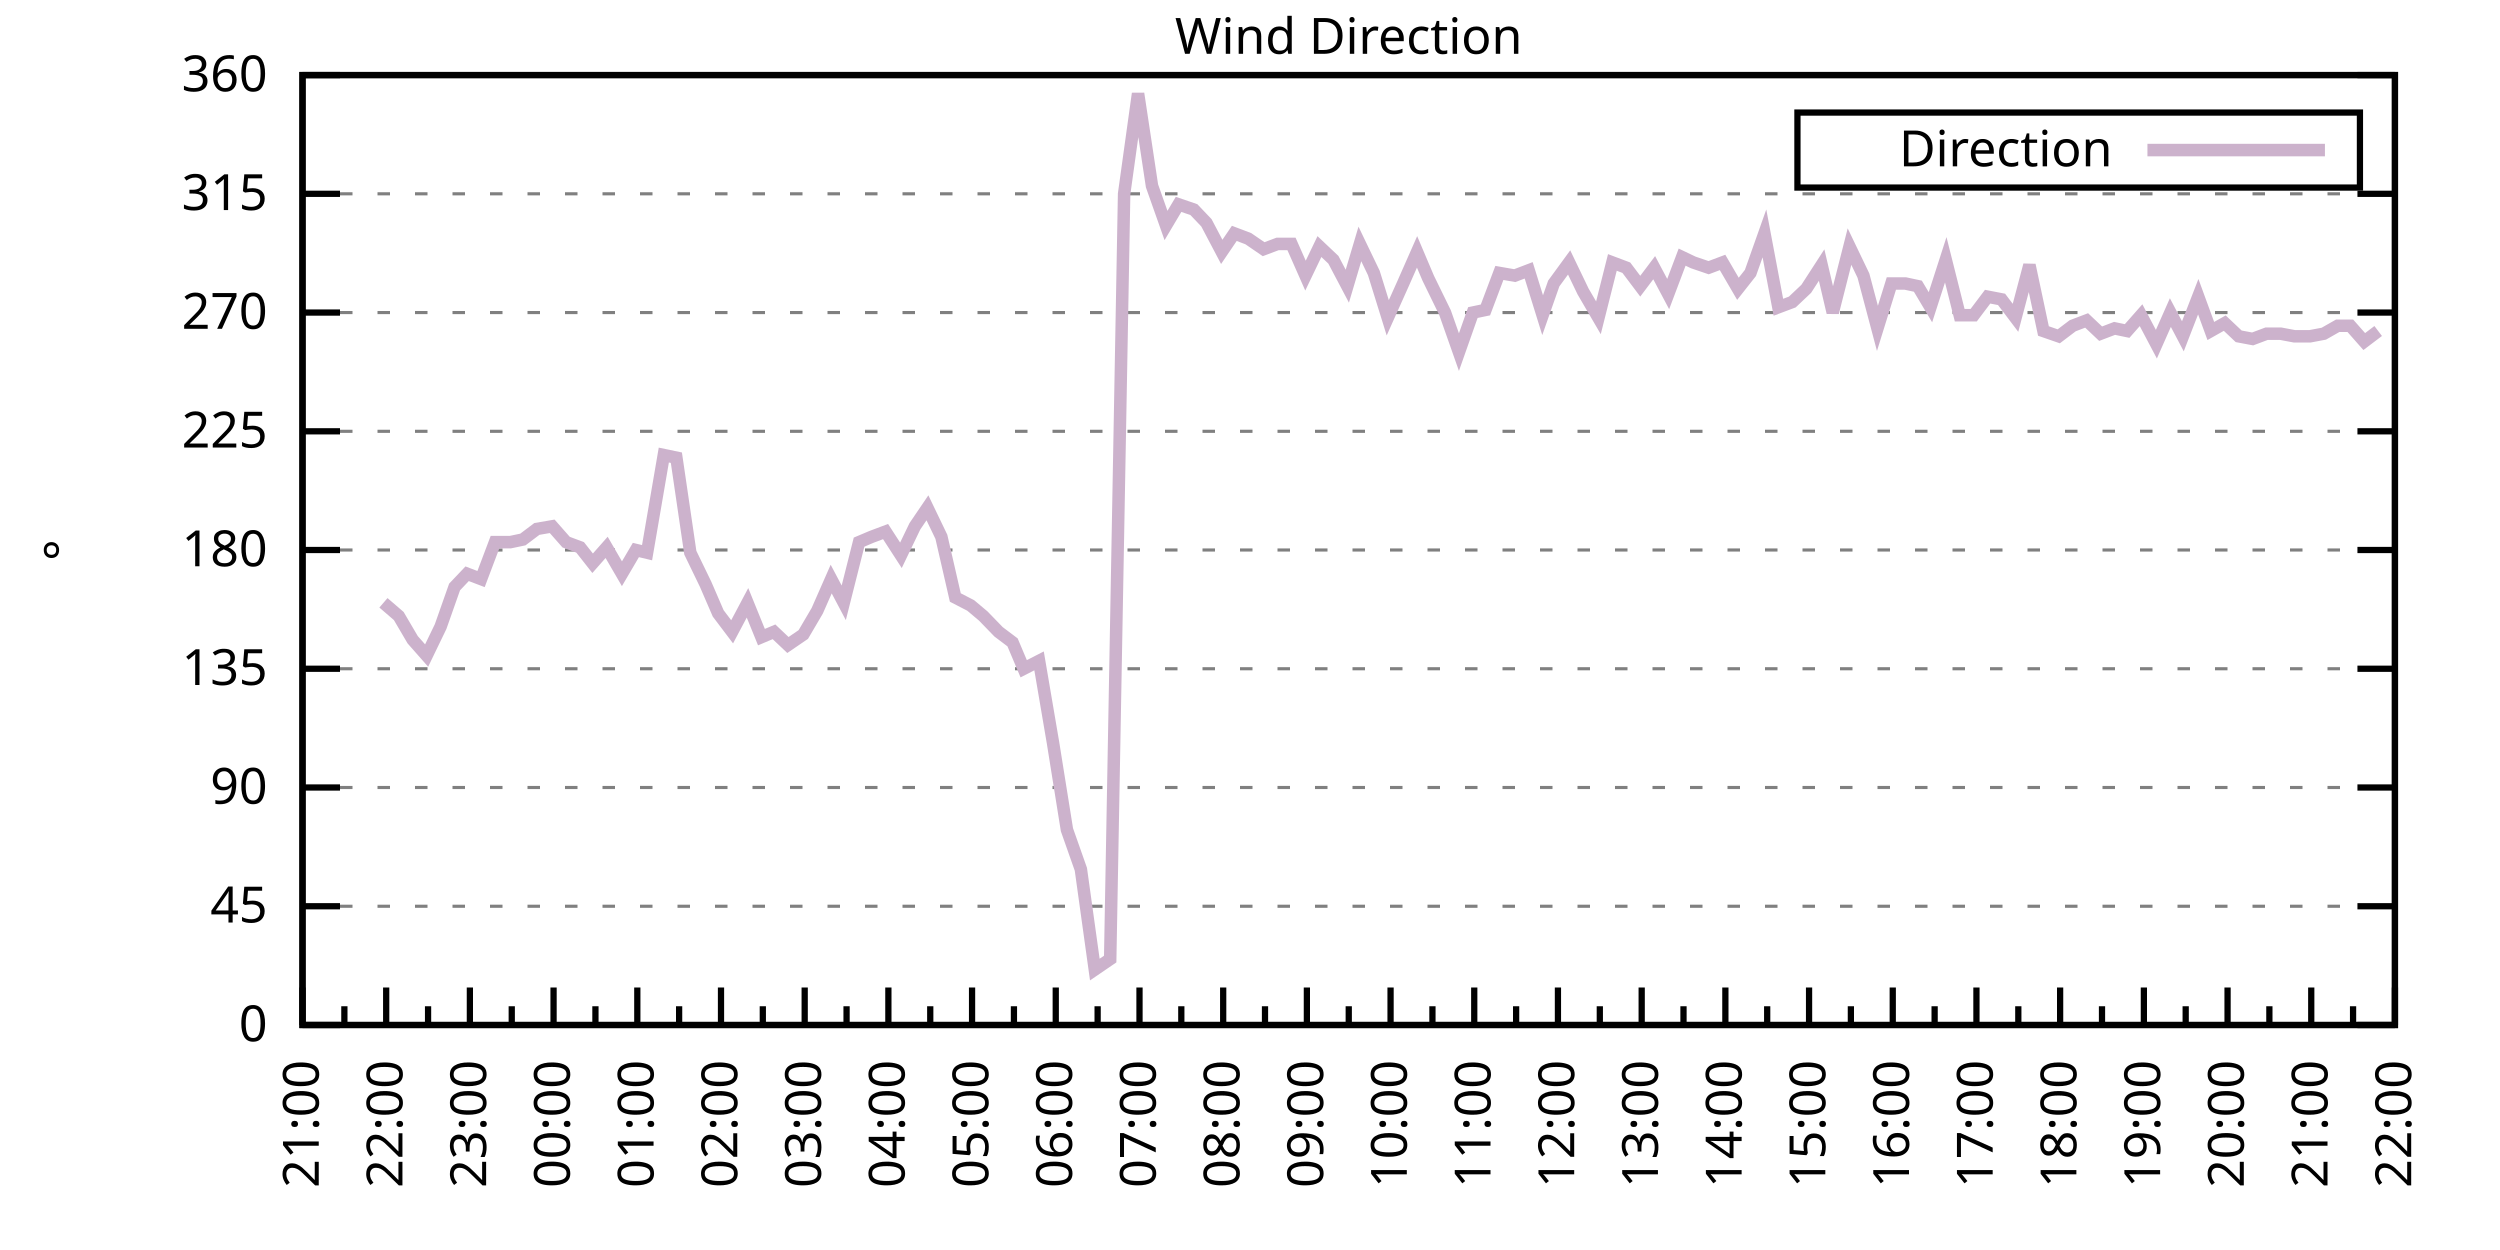
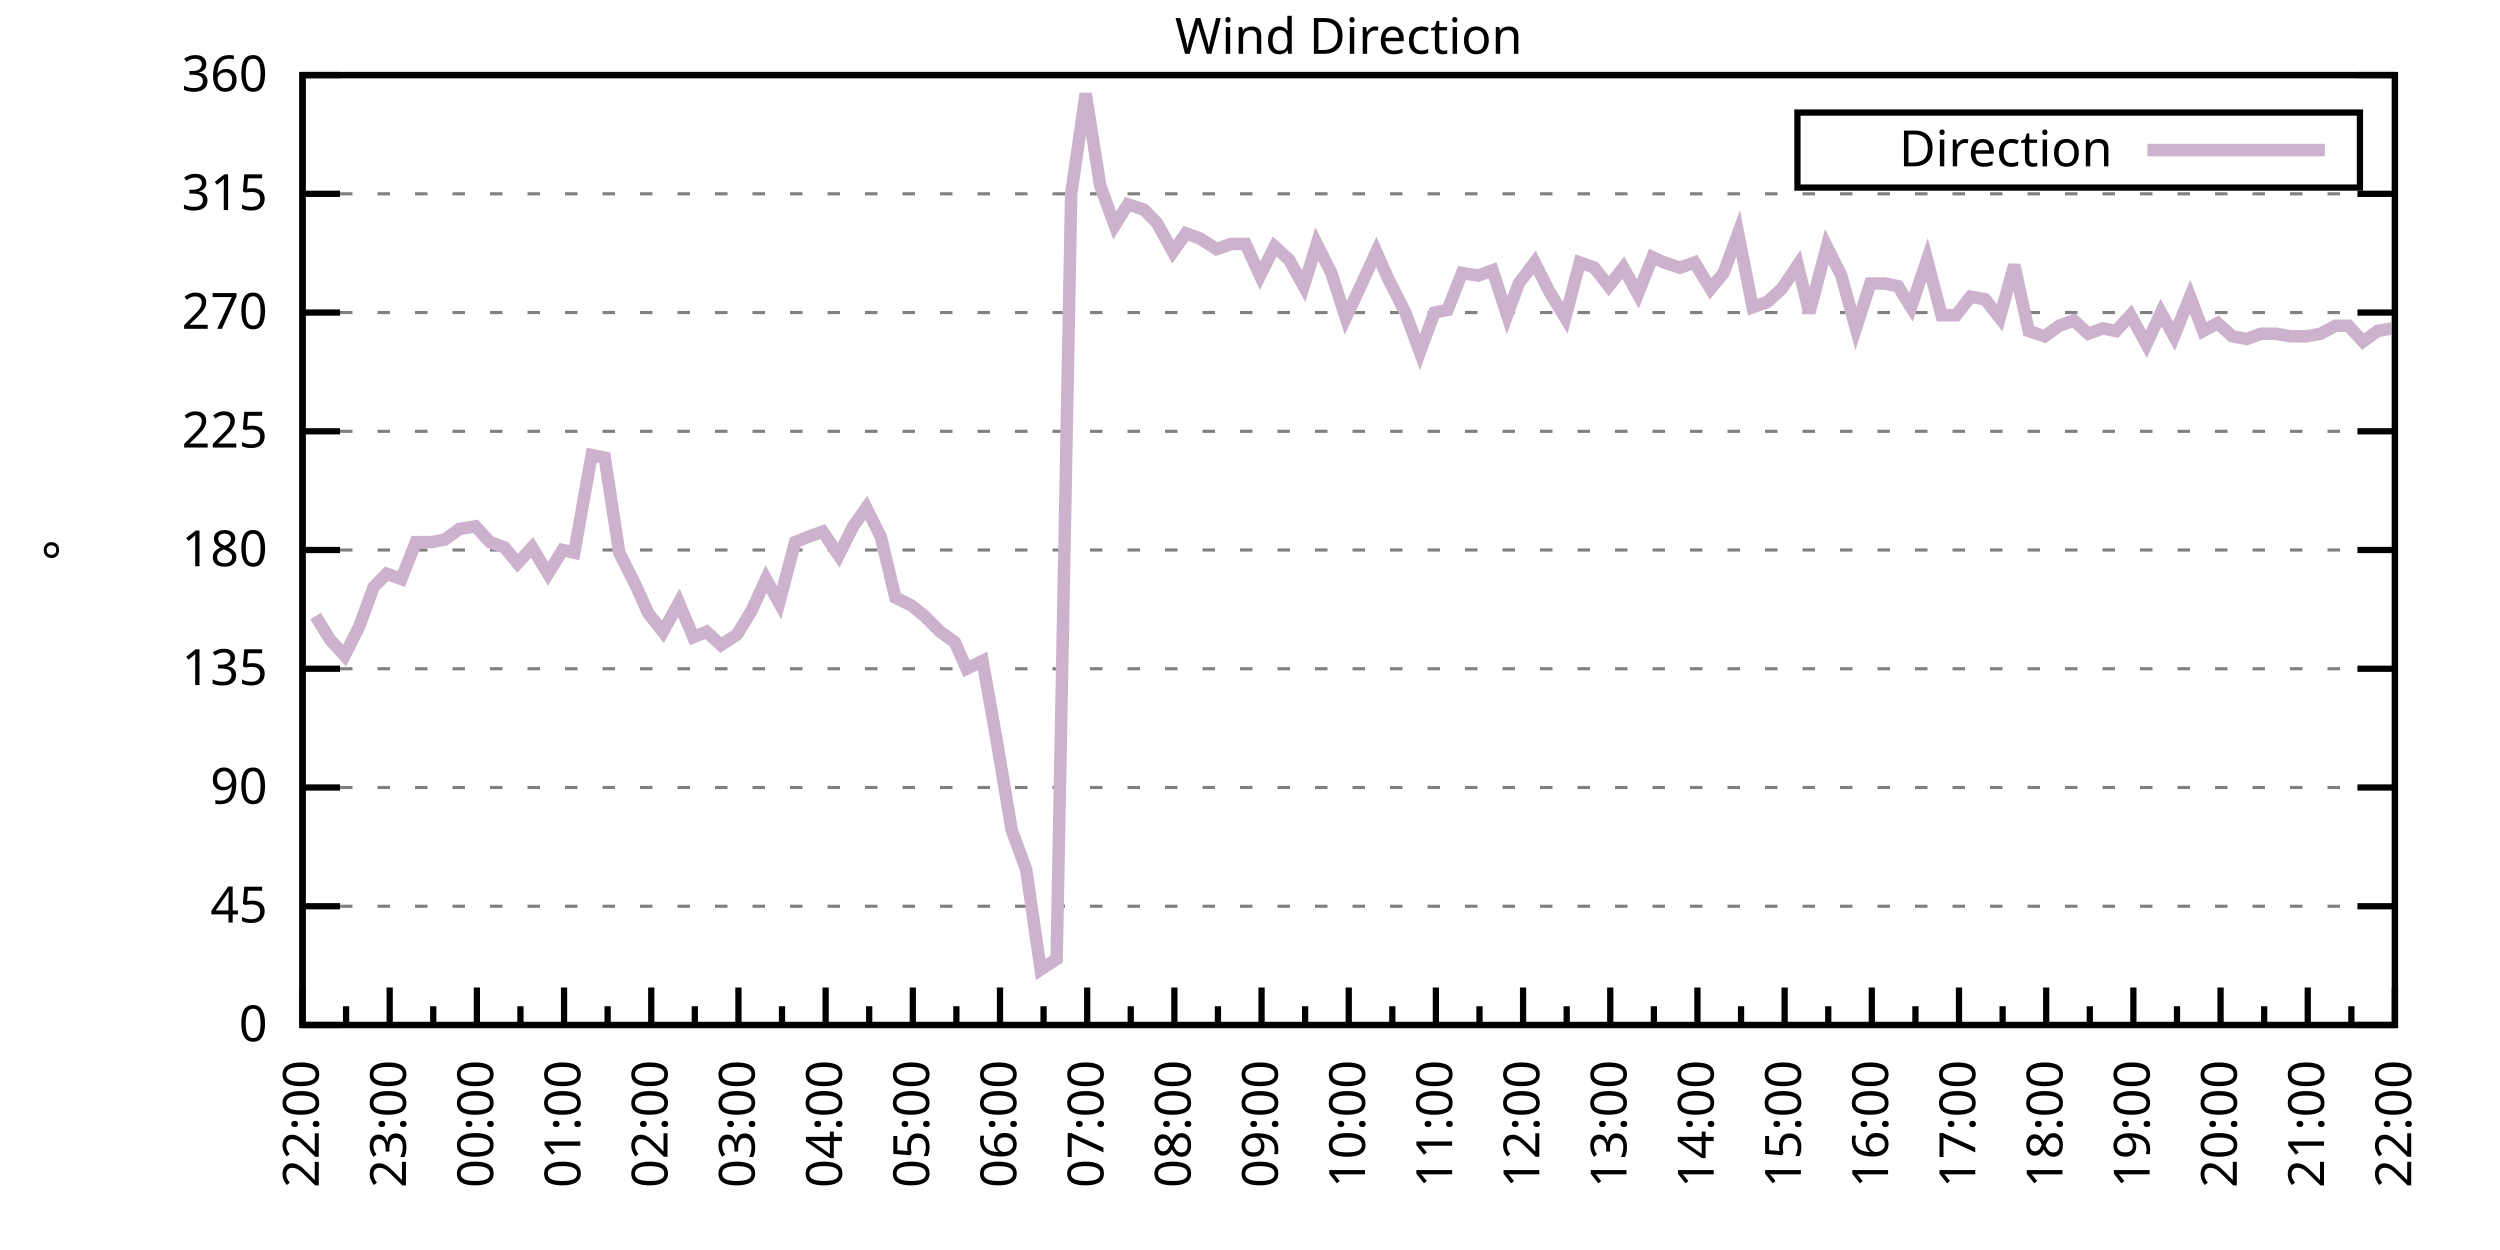
<svg xmlns="http://www.w3.org/2000/svg" xmlns:xlink="http://www.w3.org/1999/xlink" width="400" height="200" viewBox="0 0 400 200">
  <g id="gnuplot_canvas">
    <rect x="0" y="0" width="400" height="200" fill="none" />
    <defs>
      <circle id="gpDot" r="0.5" stroke-width="0.5" stroke="currentColor" />
      <path id="gpPt0" stroke-width="0.333" stroke="currentColor" d="M-1,0 h2 M0,-1 v2" />
      <path id="gpPt1" stroke-width="0.333" stroke="currentColor" d="M-1,-1 L1,1 M1,-1 L-1,1" />
      <path id="gpPt2" stroke-width="0.333" stroke="currentColor" d="M-1,0 L1,0 M0,-1 L0,1 M-1,-1 L1,1 M-1,1 L1,-1" />
      <rect id="gpPt3" stroke-width="0.333" stroke="currentColor" x="-1" y="-1" width="2" height="2" />
      <rect id="gpPt4" stroke-width="0.333" stroke="currentColor" fill="currentColor" x="-1" y="-1" width="2" height="2" />
      <circle id="gpPt5" stroke-width="0.333" stroke="currentColor" cx="0" cy="0" r="1" />
      <use xlink:href="#gpPt5" id="gpPt6" fill="currentColor" stroke="none" />
      <path id="gpPt7" stroke-width="0.333" stroke="currentColor" d="M0,-1.33 L-1.33,0.67 L1.33,0.67 z" />
      <use xlink:href="#gpPt7" id="gpPt8" fill="currentColor" stroke="none" />
      <use xlink:href="#gpPt7" id="gpPt9" stroke="currentColor" transform="rotate(180)" />
      <use xlink:href="#gpPt9" id="gpPt10" fill="currentColor" stroke="none" />
      <use xlink:href="#gpPt3" id="gpPt11" stroke="currentColor" transform="rotate(45)" />
      <use xlink:href="#gpPt11" id="gpPt12" fill="currentColor" stroke="none" />
      <path id="gpPt13" stroke-width="0.333" stroke="currentColor" d="M0,1.330 L1.265,0.411 L0.782,-1.067 L-0.782,-1.076 L-1.265,0.411 z" />
      <use xlink:href="#gpPt13" id="gpPt14" fill="currentColor" stroke="none" />
      <filter id="textbox" filterUnits="objectBoundingBox" x="0" y="0" height="1" width="1">
        <feFlood flood-color="white" flood-opacity="1" result="bgnd" />
        <feComposite in="SourceGraphic" in2="bgnd" operator="atop" />
      </filter>
      <filter id="greybox" filterUnits="objectBoundingBox" x="0" y="0" height="1" width="1">
        <feFlood flood-color="lightgrey" flood-opacity="1" result="grey" />
        <feComposite in="SourceGraphic" in2="grey" operator="atop" />
      </filter>
    </defs>
    <g fill="none" color="white" stroke="currentColor" stroke-width="1.00" stroke-linecap="butt" stroke-linejoin="miter">
</g>
    <g fill="none" color="black" stroke="currentColor" stroke-width="1.00" stroke-linecap="butt" stroke-linejoin="miter">
      <g stroke="none" shape-rendering="crispEdges">
        <polygon fill="rgb(255, 255, 255)" points="48.40,164.00 383.18,164.00 383.18,12.02 48.40,12.02 " />
      </g>
    </g>
    <g fill="none" color="black" stroke="currentColor" stroke-width="1.00" stroke-linecap="butt" stroke-linejoin="miter">
</g>
    <g fill="none" color="black" stroke="black" stroke-width="0.50" stroke-linecap="butt" stroke-linejoin="miter">
</g>
    <g fill="none" color="gray" stroke="currentColor" stroke-width="0.50" stroke-linecap="butt" stroke-linejoin="miter">
      <path stroke="gray" stroke-dasharray="2,4" class="gridline" d="M48.40,164.00 L383.19,164.00  " />
    </g>
    <g fill="none" color="gray" stroke="gray" stroke-width="1.00" stroke-linecap="butt" stroke-linejoin="miter">
</g>
    <g fill="none" color="black" stroke="currentColor" stroke-width="1.00" stroke-linecap="butt" stroke-linejoin="miter">
      <path stroke="black" d="M48.40,164.00 L54.40,164.00 M383.19,164.00 L377.19,164.00  " />
      <g transform="translate(42.80,166.60)" stroke="none" fill="black" font-family="Sans" font-size="8.00" text-anchor="end">
        <text>
          <tspan font-family="Sans"> 0</tspan>
        </text>
      </g>
    </g>
    <g fill="none" color="black" stroke="currentColor" stroke-width="1.00" stroke-linecap="butt" stroke-linejoin="miter">
</g>
    <g fill="none" color="black" stroke="black" stroke-width="0.50" stroke-linecap="butt" stroke-linejoin="miter">
</g>
    <g fill="none" color="gray" stroke="currentColor" stroke-width="0.50" stroke-linecap="butt" stroke-linejoin="miter">
      <path stroke="gray" stroke-dasharray="2,4" class="gridline" d="M48.40,145.00 L383.19,145.00  " />
    </g>
    <g fill="none" color="gray" stroke="gray" stroke-width="1.00" stroke-linecap="butt" stroke-linejoin="miter">
</g>
    <g fill="none" color="black" stroke="currentColor" stroke-width="1.00" stroke-linecap="butt" stroke-linejoin="miter">
      <path stroke="black" d="M48.40,145.00 L54.40,145.00 M383.19,145.00 L377.19,145.00  " />
      <g transform="translate(42.80,147.60)" stroke="none" fill="black" font-family="Sans" font-size="8.00" text-anchor="end">
        <text>
          <tspan font-family="Sans"> 45</tspan>
        </text>
      </g>
    </g>
    <g fill="none" color="black" stroke="currentColor" stroke-width="1.00" stroke-linecap="butt" stroke-linejoin="miter">
</g>
    <g fill="none" color="black" stroke="black" stroke-width="0.50" stroke-linecap="butt" stroke-linejoin="miter">
</g>
    <g fill="none" color="gray" stroke="currentColor" stroke-width="0.50" stroke-linecap="butt" stroke-linejoin="miter">
      <path stroke="gray" stroke-dasharray="2,4" class="gridline" d="M48.40,126.00 L383.19,126.00  " />
    </g>
    <g fill="none" color="gray" stroke="gray" stroke-width="1.00" stroke-linecap="butt" stroke-linejoin="miter">
</g>
    <g fill="none" color="black" stroke="currentColor" stroke-width="1.00" stroke-linecap="butt" stroke-linejoin="miter">
      <path stroke="black" d="M48.40,126.00 L54.40,126.00 M383.19,126.00 L377.19,126.00  " />
      <g transform="translate(42.80,128.60)" stroke="none" fill="black" font-family="Sans" font-size="8.00" text-anchor="end">
        <text>
          <tspan font-family="Sans"> 90</tspan>
        </text>
      </g>
    </g>
    <g fill="none" color="black" stroke="currentColor" stroke-width="1.00" stroke-linecap="butt" stroke-linejoin="miter">
</g>
    <g fill="none" color="black" stroke="black" stroke-width="0.50" stroke-linecap="butt" stroke-linejoin="miter">
</g>
    <g fill="none" color="gray" stroke="currentColor" stroke-width="0.50" stroke-linecap="butt" stroke-linejoin="miter">
      <path stroke="gray" stroke-dasharray="2,4" class="gridline" d="M48.40,107.00 L383.19,107.00  " />
    </g>
    <g fill="none" color="gray" stroke="gray" stroke-width="1.00" stroke-linecap="butt" stroke-linejoin="miter">
</g>
    <g fill="none" color="black" stroke="currentColor" stroke-width="1.00" stroke-linecap="butt" stroke-linejoin="miter">
      <path stroke="black" d="M48.40,107.00 L54.40,107.00 M383.19,107.00 L377.19,107.00  " />
      <g transform="translate(42.80,109.60)" stroke="none" fill="black" font-family="Sans" font-size="8.00" text-anchor="end">
        <text>
          <tspan font-family="Sans"> 135</tspan>
        </text>
      </g>
    </g>
    <g fill="none" color="black" stroke="currentColor" stroke-width="1.00" stroke-linecap="butt" stroke-linejoin="miter">
</g>
    <g fill="none" color="black" stroke="black" stroke-width="0.50" stroke-linecap="butt" stroke-linejoin="miter">
</g>
    <g fill="none" color="gray" stroke="currentColor" stroke-width="0.50" stroke-linecap="butt" stroke-linejoin="miter">
      <path stroke="gray" stroke-dasharray="2,4" class="gridline" d="M48.40,88.00 L383.19,88.00  " />
    </g>
    <g fill="none" color="gray" stroke="gray" stroke-width="1.00" stroke-linecap="butt" stroke-linejoin="miter">
</g>
    <g fill="none" color="black" stroke="currentColor" stroke-width="1.00" stroke-linecap="butt" stroke-linejoin="miter">
      <path stroke="black" d="M48.40,88.00 L54.40,88.00 M383.19,88.00 L377.19,88.00  " />
      <g transform="translate(42.80,90.60)" stroke="none" fill="black" font-family="Sans" font-size="8.00" text-anchor="end">
        <text>
          <tspan font-family="Sans"> 180</tspan>
        </text>
      </g>
    </g>
    <g fill="none" color="black" stroke="currentColor" stroke-width="1.00" stroke-linecap="butt" stroke-linejoin="miter">
</g>
    <g fill="none" color="black" stroke="black" stroke-width="0.50" stroke-linecap="butt" stroke-linejoin="miter">
</g>
    <g fill="none" color="gray" stroke="currentColor" stroke-width="0.50" stroke-linecap="butt" stroke-linejoin="miter">
      <path stroke="gray" stroke-dasharray="2,4" class="gridline" d="M48.40,69.01 L383.19,69.01  " />
    </g>
    <g fill="none" color="gray" stroke="gray" stroke-width="1.00" stroke-linecap="butt" stroke-linejoin="miter">
</g>
    <g fill="none" color="black" stroke="currentColor" stroke-width="1.00" stroke-linecap="butt" stroke-linejoin="miter">
      <path stroke="black" d="M48.40,69.01 L54.40,69.01 M383.19,69.01 L377.19,69.01  " />
      <g transform="translate(42.80,71.61)" stroke="none" fill="black" font-family="Sans" font-size="8.00" text-anchor="end">
        <text>
          <tspan font-family="Sans"> 225</tspan>
        </text>
      </g>
    </g>
    <g fill="none" color="black" stroke="currentColor" stroke-width="1.00" stroke-linecap="butt" stroke-linejoin="miter">
</g>
    <g fill="none" color="black" stroke="black" stroke-width="0.50" stroke-linecap="butt" stroke-linejoin="miter">
</g>
    <g fill="none" color="gray" stroke="currentColor" stroke-width="0.50" stroke-linecap="butt" stroke-linejoin="miter">
      <path stroke="gray" stroke-dasharray="2,4" class="gridline" d="M48.40,50.01 L383.19,50.01  " />
    </g>
    <g fill="none" color="gray" stroke="gray" stroke-width="1.00" stroke-linecap="butt" stroke-linejoin="miter">
</g>
    <g fill="none" color="black" stroke="currentColor" stroke-width="1.00" stroke-linecap="butt" stroke-linejoin="miter">
      <path stroke="black" d="M48.40,50.01 L54.40,50.01 M383.19,50.01 L377.19,50.01  " />
      <g transform="translate(42.80,52.61)" stroke="none" fill="black" font-family="Sans" font-size="8.00" text-anchor="end">
        <text>
          <tspan font-family="Sans"> 270</tspan>
        </text>
      </g>
    </g>
    <g fill="none" color="black" stroke="currentColor" stroke-width="1.00" stroke-linecap="butt" stroke-linejoin="miter">
</g>
    <g fill="none" color="black" stroke="black" stroke-width="0.50" stroke-linecap="butt" stroke-linejoin="miter">
</g>
    <g fill="none" color="gray" stroke="currentColor" stroke-width="0.50" stroke-linecap="butt" stroke-linejoin="miter">
      <path stroke="gray" stroke-dasharray="2,4" class="gridline" d="M48.40,31.01 L383.19,31.01  " />
    </g>
    <g fill="none" color="gray" stroke="gray" stroke-width="1.00" stroke-linecap="butt" stroke-linejoin="miter">
</g>
    <g fill="none" color="black" stroke="currentColor" stroke-width="1.00" stroke-linecap="butt" stroke-linejoin="miter">
      <path stroke="black" d="M48.40,31.01 L54.40,31.01 M383.19,31.01 L377.19,31.01  " />
      <g transform="translate(42.80,33.61)" stroke="none" fill="black" font-family="Sans" font-size="8.00" text-anchor="end">
        <text>
          <tspan font-family="Sans"> 315</tspan>
        </text>
      </g>
    </g>
    <g fill="none" color="black" stroke="currentColor" stroke-width="1.00" stroke-linecap="butt" stroke-linejoin="miter">
</g>
    <g fill="none" color="black" stroke="black" stroke-width="0.50" stroke-linecap="butt" stroke-linejoin="miter">
</g>
    <g fill="none" color="gray" stroke="currentColor" stroke-width="0.50" stroke-linecap="butt" stroke-linejoin="miter">
      <path stroke="gray" stroke-dasharray="2,4" class="gridline" d="M48.40,12.01 L383.19,12.01  " />
    </g>
    <g fill="none" color="gray" stroke="gray" stroke-width="1.00" stroke-linecap="butt" stroke-linejoin="miter">
</g>
    <g fill="none" color="black" stroke="currentColor" stroke-width="1.00" stroke-linecap="butt" stroke-linejoin="miter">
      <path stroke="black" d="M48.40,12.01 L54.40,12.01 M383.19,12.01 L377.19,12.01  " />
      <g transform="translate(42.80,14.61)" stroke="none" fill="black" font-family="Sans" font-size="8.00" text-anchor="end">
        <text>
          <tspan font-family="Sans"> 360</tspan>
        </text>
      </g>
    </g>
    <g fill="none" color="black" stroke="currentColor" stroke-width="1.00" stroke-linecap="butt" stroke-linejoin="miter">
      <path stroke="black" d="M48.40,164.00 L48.40,158.00  " />
      <g transform="translate(51.00,169.60) rotate(270)" stroke="none" fill="black" font-family="Sans" font-size="8.00" text-anchor="end">
        <text>
+           <tspan font-family="Sans">22:00</tspan>
+         </text>
+       </g>
+     </g>
+     <g fill="none" color="black" stroke="currentColor" stroke-width="1.00" stroke-linecap="butt" stroke-linejoin="miter">
+       <path stroke="black" d="M55.37,164.00 L55.37,161.00 M62.35,164.00 L62.35,158.00  " />
+       <g transform="translate(64.95,169.60) rotate(270)" stroke="none" fill="black" font-family="Sans" font-size="8.00" text-anchor="end">
+         <text>
+           <tspan font-family="Sans">23:00</tspan>
+         </text>
+       </g>
+     </g>
+     <g fill="none" color="black" stroke="currentColor" stroke-width="1.00" stroke-linecap="butt" stroke-linejoin="miter">
+       <path stroke="black" d="M69.32,164.00 L69.32,161.00 M76.30,164.00 L76.30,158.00  " />
+       <g transform="translate(78.90,169.60) rotate(270)" stroke="none" fill="black" font-family="Sans" font-size="8.00" text-anchor="end">
+         <text>
+           <tspan font-family="Sans">00:00</tspan>
+         </text>
+       </g>
+     </g>
+     <g fill="none" color="black" stroke="currentColor" stroke-width="1.00" stroke-linecap="butt" stroke-linejoin="miter">
+       <path stroke="black" d="M83.27,164.00 L83.27,161.00 M90.25,164.00 L90.25,158.00  " />
+       <g transform="translate(92.85,169.60) rotate(270)" stroke="none" fill="black" font-family="Sans" font-size="8.00" text-anchor="end">
+         <text>
+           <tspan font-family="Sans">01:00</tspan>
+         </text>
+       </g>
+     </g>
+     <g fill="none" color="black" stroke="currentColor" stroke-width="1.00" stroke-linecap="butt" stroke-linejoin="miter">
+       <path stroke="black" d="M97.22,164.00 L97.22,161.00 M104.20,164.00 L104.20,158.00  " />
+       <g transform="translate(106.80,169.60) rotate(270)" stroke="none" fill="black" font-family="Sans" font-size="8.00" text-anchor="end">
+         <text>
+           <tspan font-family="Sans">02:00</tspan>
+         </text>
+       </g>
+     </g>
+     <g fill="none" color="black" stroke="currentColor" stroke-width="1.00" stroke-linecap="butt" stroke-linejoin="miter">
+       <path stroke="black" d="M111.17,164.00 L111.17,161.00 M118.15,164.00 L118.15,158.00  " />
+       <g transform="translate(120.75,169.60) rotate(270)" stroke="none" fill="black" font-family="Sans" font-size="8.00" text-anchor="end">
+         <text>
+           <tspan font-family="Sans">03:00</tspan>
+         </text>
+       </g>
+     </g>
+     <g fill="none" color="black" stroke="currentColor" stroke-width="1.00" stroke-linecap="butt" stroke-linejoin="miter">
+       <path stroke="black" d="M125.12,164.00 L125.12,161.00 M132.10,164.00 L132.10,158.00  " />
+       <g transform="translate(134.70,169.60) rotate(270)" stroke="none" fill="black" font-family="Sans" font-size="8.00" text-anchor="end">
+         <text>
+           <tspan font-family="Sans">04:00</tspan>
+         </text>
+       </g>
+     </g>
+     <g fill="none" color="black" stroke="currentColor" stroke-width="1.00" stroke-linecap="butt" stroke-linejoin="miter">
+       <path stroke="black" d="M139.07,164.00 L139.07,161.00 M146.05,164.00 L146.05,158.00  " />
+       <g transform="translate(148.65,169.60) rotate(270)" stroke="none" fill="black" font-family="Sans" font-size="8.00" text-anchor="end">
+         <text>
+           <tspan font-family="Sans">05:00</tspan>
+         </text>
+       </g>
+     </g>
+     <g fill="none" color="black" stroke="currentColor" stroke-width="1.00" stroke-linecap="butt" stroke-linejoin="miter">
+       <path stroke="black" d="M153.02,164.00 L153.02,161.00 M160.00,164.00 L160.00,158.00  " />
+       <g transform="translate(162.60,169.60) rotate(270)" stroke="none" fill="black" font-family="Sans" font-size="8.00" text-anchor="end">
+         <text>
+           <tspan font-family="Sans">06:00</tspan>
+         </text>
+       </g>
+     </g>
+     <g fill="none" color="black" stroke="currentColor" stroke-width="1.00" stroke-linecap="butt" stroke-linejoin="miter">
+       <path stroke="black" d="M166.97,164.00 L166.97,161.00 M173.95,164.00 L173.95,158.00  " />
+       <g transform="translate(176.55,169.60) rotate(270)" stroke="none" fill="black" font-family="Sans" font-size="8.00" text-anchor="end">
+         <text>
+           <tspan font-family="Sans">07:00</tspan>
+         </text>
+       </g>
+     </g>
+     <g fill="none" color="black" stroke="currentColor" stroke-width="1.00" stroke-linecap="butt" stroke-linejoin="miter">
+       <path stroke="black" d="M180.92,164.00 L180.92,161.00 M187.90,164.00 L187.90,158.00  " />
+       <g transform="translate(190.50,169.60) rotate(270)" stroke="none" fill="black" font-family="Sans" font-size="8.00" text-anchor="end">
+         <text>
+           <tspan font-family="Sans">08:00</tspan>
+         </text>
+       </g>
+     </g>
+     <g fill="none" color="black" stroke="currentColor" stroke-width="1.00" stroke-linecap="butt" stroke-linejoin="miter">
+       <path stroke="black" d="M194.87,164.00 L194.87,161.00 M201.85,164.00 L201.85,158.00  " />
+       <g transform="translate(204.45,169.60) rotate(270)" stroke="none" fill="black" font-family="Sans" font-size="8.00" text-anchor="end">
+         <text>
+           <tspan font-family="Sans">09:00</tspan>
+         </text>
+       </g>
+     </g>
+     <g fill="none" color="black" stroke="currentColor" stroke-width="1.00" stroke-linecap="butt" stroke-linejoin="miter">
+       <path stroke="black" d="M208.82,164.00 L208.82,161.00 M215.80,164.00 L215.80,158.00  " />
+       <g transform="translate(218.40,169.60) rotate(270)" stroke="none" fill="black" font-family="Sans" font-size="8.00" text-anchor="end">
+         <text>
+           <tspan font-family="Sans">10:00</tspan>
+         </text>
+       </g>
+     </g>
+     <g fill="none" color="black" stroke="currentColor" stroke-width="1.00" stroke-linecap="butt" stroke-linejoin="miter">
+       <path stroke="black" d="M222.77,164.00 L222.77,161.00 M229.74,164.00 L229.74,158.00  " />
+       <g transform="translate(232.34,169.60) rotate(270)" stroke="none" fill="black" font-family="Sans" font-size="8.00" text-anchor="end">
+         <text>
+           <tspan font-family="Sans">11:00</tspan>
+         </text>
+       </g>
+     </g>
+     <g fill="none" color="black" stroke="currentColor" stroke-width="1.00" stroke-linecap="butt" stroke-linejoin="miter">
+       <path stroke="black" d="M236.72,164.00 L236.72,161.00 M243.69,164.00 L243.69,158.00  " />
+       <g transform="translate(246.29,169.60) rotate(270)" stroke="none" fill="black" font-family="Sans" font-size="8.00" text-anchor="end">
+         <text>
+           <tspan font-family="Sans">12:00</tspan>
+         </text>
+       </g>
+     </g>
+     <g fill="none" color="black" stroke="currentColor" stroke-width="1.00" stroke-linecap="butt" stroke-linejoin="miter">
+       <path stroke="black" d="M250.67,164.00 L250.67,161.00 M257.64,164.00 L257.64,158.00  " />
+       <g transform="translate(260.24,169.60) rotate(270)" stroke="none" fill="black" font-family="Sans" font-size="8.00" text-anchor="end">
+         <text>
+           <tspan font-family="Sans">13:00</tspan>
+         </text>
+       </g>
+     </g>
+     <g fill="none" color="black" stroke="currentColor" stroke-width="1.00" stroke-linecap="butt" stroke-linejoin="miter">
+       <path stroke="black" d="M264.62,164.00 L264.62,161.00 M271.59,164.00 L271.59,158.00  " />
+       <g transform="translate(274.19,169.60) rotate(270)" stroke="none" fill="black" font-family="Sans" font-size="8.00" text-anchor="end">
+         <text>
+           <tspan font-family="Sans">14:00</tspan>
+         </text>
+       </g>
+     </g>
+     <g fill="none" color="black" stroke="currentColor" stroke-width="1.00" stroke-linecap="butt" stroke-linejoin="miter">
+       <path stroke="black" d="M278.57,164.00 L278.57,161.00 M285.54,164.00 L285.54,158.00  " />
+       <g transform="translate(288.14,169.60) rotate(270)" stroke="none" fill="black" font-family="Sans" font-size="8.00" text-anchor="end">
+         <text>
+           <tspan font-family="Sans">15:00</tspan>
+         </text>
+       </g>
+     </g>
+     <g fill="none" color="black" stroke="currentColor" stroke-width="1.00" stroke-linecap="butt" stroke-linejoin="miter">
+       <path stroke="black" d="M292.52,164.00 L292.52,161.00 M299.49,164.00 L299.49,158.00  " />
+       <g transform="translate(302.09,169.60) rotate(270)" stroke="none" fill="black" font-family="Sans" font-size="8.00" text-anchor="end">
+         <text>
+           <tspan font-family="Sans">16:00</tspan>
+         </text>
+       </g>
+     </g>
+     <g fill="none" color="black" stroke="currentColor" stroke-width="1.00" stroke-linecap="butt" stroke-linejoin="miter">
+       <path stroke="black" d="M306.47,164.00 L306.47,161.00 M313.44,164.00 L313.44,158.00  " />
+       <g transform="translate(316.04,169.60) rotate(270)" stroke="none" fill="black" font-family="Sans" font-size="8.00" text-anchor="end">
+         <text>
+           <tspan font-family="Sans">17:00</tspan>
+         </text>
+       </g>
+     </g>
+     <g fill="none" color="black" stroke="currentColor" stroke-width="1.00" stroke-linecap="butt" stroke-linejoin="miter">
+       <path stroke="black" d="M320.42,164.00 L320.42,161.00 M327.39,164.00 L327.39,158.00  " />
+       <g transform="translate(329.99,169.60) rotate(270)" stroke="none" fill="black" font-family="Sans" font-size="8.00" text-anchor="end">
+         <text>
+           <tspan font-family="Sans">18:00</tspan>
+         </text>
+       </g>
+     </g>
+     <g fill="none" color="black" stroke="currentColor" stroke-width="1.00" stroke-linecap="butt" stroke-linejoin="miter">
+       <path stroke="black" d="M334.37,164.00 L334.37,161.00 M341.34,164.00 L341.34,158.00  " />
+       <g transform="translate(343.94,169.60) rotate(270)" stroke="none" fill="black" font-family="Sans" font-size="8.00" text-anchor="end">
+         <text>
+           <tspan font-family="Sans">19:00</tspan>
+         </text>
+       </g>
+     </g>
+     <g fill="none" color="black" stroke="currentColor" stroke-width="1.00" stroke-linecap="butt" stroke-linejoin="miter">
+       <path stroke="black" d="M348.32,164.00 L348.32,161.00 M355.29,164.00 L355.29,158.00  " />
+       <g transform="translate(357.89,169.60) rotate(270)" stroke="none" fill="black" font-family="Sans" font-size="8.00" text-anchor="end">
+         <text>
+           <tspan font-family="Sans">20:00</tspan>
+         </text>
+       </g>
+     </g>
+     <g fill="none" color="black" stroke="currentColor" stroke-width="1.00" stroke-linecap="butt" stroke-linejoin="miter">
+       <path stroke="black" d="M362.27,164.00 L362.27,161.00 M369.24,164.00 L369.24,158.00  " />
+       <g transform="translate(371.84,169.60) rotate(270)" stroke="none" fill="black" font-family="Sans" font-size="8.00" text-anchor="end">
+         <text>
          <tspan font-family="Sans">21:00</tspan>
        </text>
      </g>
    </g>
    <g fill="none" color="black" stroke="currentColor" stroke-width="1.00" stroke-linecap="butt" stroke-linejoin="miter">
-       <path stroke="black" d="M55.10,164.00 L55.10,161.00 M61.79,164.00 L61.79,158.00  " />
-       <g transform="translate(64.39,169.60) rotate(270)" stroke="none" fill="black" font-family="Sans" font-size="8.00" text-anchor="end">
-         <text>
-           <tspan font-family="Sans">22:00</tspan>
-         </text>
-       </g>
-     </g>
-     <g fill="none" color="black" stroke="currentColor" stroke-width="1.00" stroke-linecap="butt" stroke-linejoin="miter">
-       <path stroke="black" d="M68.49,164.00 L68.49,161.00 M75.18,164.00 L75.18,158.00  " />
-       <g transform="translate(77.78,169.60) rotate(270)" stroke="none" fill="black" font-family="Sans" font-size="8.00" text-anchor="end">
-         <text>
-           <tspan font-family="Sans">23:00</tspan>
-         </text>
-       </g>
-     </g>
-     <g fill="none" color="black" stroke="currentColor" stroke-width="1.00" stroke-linecap="butt" stroke-linejoin="miter">
-       <path stroke="black" d="M81.88,164.00 L81.88,161.00 M88.57,164.00 L88.57,158.00  " />
-       <g transform="translate(91.17,169.60) rotate(270)" stroke="none" fill="black" font-family="Sans" font-size="8.00" text-anchor="end">
-         <text>
-           <tspan font-family="Sans">00:00</tspan>
-         </text>
-       </g>
-     </g>
-     <g fill="none" color="black" stroke="currentColor" stroke-width="1.00" stroke-linecap="butt" stroke-linejoin="miter">
-       <path stroke="black" d="M95.27,164.00 L95.27,161.00 M101.97,164.00 L101.97,158.00  " />
-       <g transform="translate(104.57,169.60) rotate(270)" stroke="none" fill="black" font-family="Sans" font-size="8.00" text-anchor="end">
-         <text>
-           <tspan font-family="Sans">01:00</tspan>
-         </text>
-       </g>
-     </g>
-     <g fill="none" color="black" stroke="currentColor" stroke-width="1.00" stroke-linecap="butt" stroke-linejoin="miter">
-       <path stroke="black" d="M108.66,164.00 L108.66,161.00 M115.36,164.00 L115.36,158.00  " />
-       <g transform="translate(117.96,169.60) rotate(270)" stroke="none" fill="black" font-family="Sans" font-size="8.00" text-anchor="end">
-         <text>
-           <tspan font-family="Sans">02:00</tspan>
-         </text>
-       </g>
-     </g>
-     <g fill="none" color="black" stroke="currentColor" stroke-width="1.00" stroke-linecap="butt" stroke-linejoin="miter">
-       <path stroke="black" d="M122.05,164.00 L122.05,161.00 M128.75,164.00 L128.75,158.00  " />
-       <g transform="translate(131.35,169.60) rotate(270)" stroke="none" fill="black" font-family="Sans" font-size="8.00" text-anchor="end">
-         <text>
-           <tspan font-family="Sans">03:00</tspan>
-         </text>
-       </g>
-     </g>
-     <g fill="none" color="black" stroke="currentColor" stroke-width="1.00" stroke-linecap="butt" stroke-linejoin="miter">
-       <path stroke="black" d="M135.45,164.00 L135.45,161.00 M142.14,164.00 L142.14,158.00  " />
-       <g transform="translate(144.74,169.60) rotate(270)" stroke="none" fill="black" font-family="Sans" font-size="8.00" text-anchor="end">
-         <text>
-           <tspan font-family="Sans">04:00</tspan>
-         </text>
-       </g>
-     </g>
-     <g fill="none" color="black" stroke="currentColor" stroke-width="1.00" stroke-linecap="butt" stroke-linejoin="miter">
-       <path stroke="black" d="M148.84,164.00 L148.84,161.00 M155.53,164.00 L155.53,158.00  " />
-       <g transform="translate(158.13,169.60) rotate(270)" stroke="none" fill="black" font-family="Sans" font-size="8.00" text-anchor="end">
-         <text>
-           <tspan font-family="Sans">05:00</tspan>
-         </text>
-       </g>
-     </g>
-     <g fill="none" color="black" stroke="currentColor" stroke-width="1.00" stroke-linecap="butt" stroke-linejoin="miter">
-       <path stroke="black" d="M162.23,164.00 L162.23,161.00 M168.92,164.00 L168.92,158.00  " />
-       <g transform="translate(171.52,169.60) rotate(270)" stroke="none" fill="black" font-family="Sans" font-size="8.00" text-anchor="end">
-         <text>
-           <tspan font-family="Sans">06:00</tspan>
-         </text>
-       </g>
-     </g>
-     <g fill="none" color="black" stroke="currentColor" stroke-width="1.00" stroke-linecap="butt" stroke-linejoin="miter">
-       <path stroke="black" d="M175.62,164.00 L175.62,161.00 M182.32,164.00 L182.32,158.00  " />
-       <g transform="translate(184.92,169.60) rotate(270)" stroke="none" fill="black" font-family="Sans" font-size="8.00" text-anchor="end">
-         <text>
-           <tspan font-family="Sans">07:00</tspan>
-         </text>
-       </g>
-     </g>
-     <g fill="none" color="black" stroke="currentColor" stroke-width="1.00" stroke-linecap="butt" stroke-linejoin="miter">
-       <path stroke="black" d="M189.01,164.00 L189.01,161.00 M195.71,164.00 L195.71,158.00  " />
-       <g transform="translate(198.31,169.60) rotate(270)" stroke="none" fill="black" font-family="Sans" font-size="8.00" text-anchor="end">
-         <text>
-           <tspan font-family="Sans">08:00</tspan>
-         </text>
-       </g>
-     </g>
-     <g fill="none" color="black" stroke="currentColor" stroke-width="1.00" stroke-linecap="butt" stroke-linejoin="miter">
-       <path stroke="black" d="M202.40,164.00 L202.40,161.00 M209.10,164.00 L209.10,158.00  " />
-       <g transform="translate(211.70,169.60) rotate(270)" stroke="none" fill="black" font-family="Sans" font-size="8.00" text-anchor="end">
-         <text>
-           <tspan font-family="Sans">09:00</tspan>
-         </text>
-       </g>
-     </g>
-     <g fill="none" color="black" stroke="currentColor" stroke-width="1.00" stroke-linecap="butt" stroke-linejoin="miter">
-       <path stroke="black" d="M215.80,164.00 L215.80,161.00 M222.49,164.00 L222.49,158.00  " />
-       <g transform="translate(225.09,169.60) rotate(270)" stroke="none" fill="black" font-family="Sans" font-size="8.00" text-anchor="end">
-         <text>
-           <tspan font-family="Sans">10:00</tspan>
-         </text>
-       </g>
-     </g>
-     <g fill="none" color="black" stroke="currentColor" stroke-width="1.00" stroke-linecap="butt" stroke-linejoin="miter">
-       <path stroke="black" d="M229.19,164.00 L229.19,161.00 M235.88,164.00 L235.88,158.00  " />
-       <g transform="translate(238.48,169.60) rotate(270)" stroke="none" fill="black" font-family="Sans" font-size="8.00" text-anchor="end">
-         <text>
-           <tspan font-family="Sans">11:00</tspan>
-         </text>
-       </g>
-     </g>
-     <g fill="none" color="black" stroke="currentColor" stroke-width="1.00" stroke-linecap="butt" stroke-linejoin="miter">
-       <path stroke="black" d="M242.58,164.00 L242.58,161.00 M249.27,164.00 L249.27,158.00  " />
-       <g transform="translate(251.87,169.60) rotate(270)" stroke="none" fill="black" font-family="Sans" font-size="8.00" text-anchor="end">
-         <text>
-           <tspan font-family="Sans">12:00</tspan>
-         </text>
-       </g>
-     </g>
-     <g fill="none" color="black" stroke="currentColor" stroke-width="1.00" stroke-linecap="butt" stroke-linejoin="miter">
-       <path stroke="black" d="M255.97,164.00 L255.97,161.00 M262.67,164.00 L262.67,158.00  " />
-       <g transform="translate(265.27,169.60) rotate(270)" stroke="none" fill="black" font-family="Sans" font-size="8.00" text-anchor="end">
-         <text>
-           <tspan font-family="Sans">13:00</tspan>
-         </text>
-       </g>
-     </g>
-     <g fill="none" color="black" stroke="currentColor" stroke-width="1.00" stroke-linecap="butt" stroke-linejoin="miter">
-       <path stroke="black" d="M269.36,164.00 L269.36,161.00 M276.06,164.00 L276.06,158.00  " />
-       <g transform="translate(278.66,169.60) rotate(270)" stroke="none" fill="black" font-family="Sans" font-size="8.00" text-anchor="end">
-         <text>
-           <tspan font-family="Sans">14:00</tspan>
-         </text>
-       </g>
-     </g>
-     <g fill="none" color="black" stroke="currentColor" stroke-width="1.00" stroke-linecap="butt" stroke-linejoin="miter">
-       <path stroke="black" d="M282.75,164.00 L282.75,161.00 M289.45,164.00 L289.45,158.00  " />
-       <g transform="translate(292.05,169.60) rotate(270)" stroke="none" fill="black" font-family="Sans" font-size="8.00" text-anchor="end">
-         <text>
-           <tspan font-family="Sans">15:00</tspan>
-         </text>
-       </g>
-     </g>
-     <g fill="none" color="black" stroke="currentColor" stroke-width="1.00" stroke-linecap="butt" stroke-linejoin="miter">
-       <path stroke="black" d="M296.14,164.00 L296.14,161.00 M302.84,164.00 L302.84,158.00  " />
-       <g transform="translate(305.44,169.60) rotate(270)" stroke="none" fill="black" font-family="Sans" font-size="8.00" text-anchor="end">
-         <text>
-           <tspan font-family="Sans">16:00</tspan>
-         </text>
-       </g>
-     </g>
-     <g fill="none" color="black" stroke="currentColor" stroke-width="1.00" stroke-linecap="butt" stroke-linejoin="miter">
-       <path stroke="black" d="M309.54,164.00 L309.54,161.00 M316.23,164.00 L316.23,158.00  " />
-       <g transform="translate(318.83,169.60) rotate(270)" stroke="none" fill="black" font-family="Sans" font-size="8.00" text-anchor="end">
-         <text>
-           <tspan font-family="Sans">17:00</tspan>
-         </text>
-       </g>
-     </g>
-     <g fill="none" color="black" stroke="currentColor" stroke-width="1.00" stroke-linecap="butt" stroke-linejoin="miter">
-       <path stroke="black" d="M322.93,164.00 L322.93,161.00 M329.62,164.00 L329.62,158.00  " />
-       <g transform="translate(332.22,169.60) rotate(270)" stroke="none" fill="black" font-family="Sans" font-size="8.00" text-anchor="end">
-         <text>
-           <tspan font-family="Sans">18:00</tspan>
-         </text>
-       </g>
-     </g>
-     <g fill="none" color="black" stroke="currentColor" stroke-width="1.00" stroke-linecap="butt" stroke-linejoin="miter">
-       <path stroke="black" d="M336.32,164.00 L336.32,161.00 M343.02,164.00 L343.02,158.00  " />
-       <g transform="translate(345.62,169.60) rotate(270)" stroke="none" fill="black" font-family="Sans" font-size="8.00" text-anchor="end">
-         <text>
-           <tspan font-family="Sans">19:00</tspan>
-         </text>
-       </g>
-     </g>
-     <g fill="none" color="black" stroke="currentColor" stroke-width="1.00" stroke-linecap="butt" stroke-linejoin="miter">
-       <path stroke="black" d="M349.71,164.00 L349.71,161.00 M356.41,164.00 L356.41,158.00  " />
-       <g transform="translate(359.01,169.60) rotate(270)" stroke="none" fill="black" font-family="Sans" font-size="8.00" text-anchor="end">
-         <text>
-           <tspan font-family="Sans">20:00</tspan>
-         </text>
-       </g>
-     </g>
-     <g fill="none" color="black" stroke="currentColor" stroke-width="1.00" stroke-linecap="butt" stroke-linejoin="miter">
-       <path stroke="black" d="M363.10,164.00 L363.10,161.00 M369.80,164.00 L369.80,158.00  " />
-       <g transform="translate(372.40,169.60) rotate(270)" stroke="none" fill="black" font-family="Sans" font-size="8.00" text-anchor="end">
-         <text>
-           <tspan font-family="Sans">21:00</tspan>
-         </text>
-       </g>
-     </g>
-     <g fill="none" color="black" stroke="currentColor" stroke-width="1.00" stroke-linecap="butt" stroke-linejoin="miter">
-       <path stroke="black" d="M376.49,164.00 L376.49,161.00 M383.19,164.00 L383.19,158.00  " />
+       <path stroke="black" d="M376.22,164.00 L376.22,161.00 M383.19,164.00 L383.19,158.00  " />
      <g transform="translate(385.79,169.60) rotate(270)" stroke="none" fill="black" font-family="Sans" font-size="8.00" text-anchor="end">
        <text>
          <tspan font-family="Sans">22:00</tspan>
        </text>
      </g>
    </g>
    <g fill="none" color="black" stroke="currentColor" stroke-width="1.00" stroke-linecap="butt" stroke-linejoin="miter">
</g>
    <g fill="none" color="black" stroke="currentColor" stroke-width="1.00" stroke-linecap="butt" stroke-linejoin="miter">
      <path stroke="black" d="M48.40,12.01 L48.40,164.00 L383.19,164.00 L383.19,12.01 L48.40,12.01 Z  " />
    </g>
    <g fill="none" color="black" stroke="currentColor" stroke-width="1.00" stroke-linecap="butt" stroke-linejoin="miter">
      <g transform="translate(12.80,88.01) rotate(270)" stroke="none" fill="black" font-family="Sans" font-size="8.00" text-anchor="middle">
        <text>
          <tspan font-family="Sans">°</tspan>
        </text>
      </g>
    </g>
    <g fill="none" color="black" stroke="currentColor" stroke-width="1.00" stroke-linecap="butt" stroke-linejoin="miter">
</g>
    <g fill="none" color="black" stroke="currentColor" stroke-width="1.00" stroke-linecap="butt" stroke-linejoin="miter">
      <path stroke="black" d="M287.59,30.01 L287.59,18.01 L377.59,18.01 L377.59,30.01 L287.59,30.01 Z  " />
    </g>
    <g id="Wind_direction_plot_1">
      <g fill="none" color="white" stroke="black" stroke-width="2.00" stroke-linecap="butt" stroke-linejoin="miter">
</g>
      <g fill="none" color="black" stroke="currentColor" stroke-width="2.00" stroke-linecap="butt" stroke-linejoin="miter">
        <g transform="translate(337.99,26.61)" stroke="none" fill="black" font-family="Sans" font-size="8.00" text-anchor="end">
          <text>
            <tspan font-family="Sans">Direction</tspan>
          </text>
        </g>
      </g>
      <g fill="none" color="black" stroke="currentColor" stroke-width="2.00" stroke-linecap="butt" stroke-linejoin="miter">
-         <path stroke="rgb(204, 178, 204)" d="M343.59,24.01 L371.99,24.01 M61.35,96.45 L63.80,98.56 L66.03,102.36 L68.26,104.89 L70.50,100.25 L72.73,93.92   L74.74,91.80 L76.97,92.65 L79.20,86.74 L81.66,86.74 L83.66,86.32 L85.90,84.63 L88.35,84.21 L90.58,86.74   L92.82,87.58 L94.82,90.12 L97.06,87.58 L99.51,91.80 L101.74,88.00 L103.53,88.43 L106.21,72.81 L108.22,73.23   L110.45,88.43 L112.90,93.49 L114.91,98.14 L117.14,101.09 L119.60,96.45 L121.83,101.94 L123.84,101.09 L126.07,103.20   L128.53,101.52 L130.76,97.72 L132.99,92.65 L135.00,96.45 L137.45,86.74 L139.46,85.89 L141.69,85.05 L144.15,88.85   L146.38,84.21 L148.39,81.25 L150.62,85.89 L152.85,95.60 L155.31,96.87 L157.32,98.56 L159.77,101.09 L162.01,102.78   L163.79,107.00 L166.25,105.74 L168.48,118.83 L170.71,132.76 L172.94,139.09 L175.17,155.13 L177.63,153.45 L179.86,31.01   L182.09,14.97 L184.32,29.74 L186.56,36.08 L188.57,32.70 L191.02,33.54 L193.03,35.65 L195.48,40.30 L197.49,37.34   L199.73,38.19 L202.18,39.87 L204.41,39.03 L206.64,39.03 L208.88,44.10 L211.11,39.45 L213.34,41.56 L215.57,45.79   L217.58,39.03 L219.81,43.67 L222.04,50.85 L224.50,45.36 L226.73,40.30 L228.52,44.52 L231.20,50.01 L233.43,56.34   L235.66,50.01 L237.67,49.59 L239.90,43.67 L242.36,44.10 L244.59,43.25 L246.82,50.43 L248.60,45.36 L251.06,41.99   L253.29,46.63 L255.75,50.85 L257.98,41.99 L260.21,42.83 L262.44,45.79 L264.67,42.83 L266.91,47.05 L269.14,41.14   L270.92,41.99 L273.38,42.83 L275.61,41.99 L278.07,46.21 L280.07,43.67 L282.31,37.34 L284.54,49.16 L286.77,48.32   L289.00,46.21 L291.46,42.41 L293.24,50.01 L295.92,39.45 L298.15,44.10 L300.39,52.54 L302.62,45.36 L304.85,45.36   L306.86,45.79 L308.87,49.16 L311.32,41.56 L313.55,50.43 L315.79,50.43 L318.02,47.47 L320.25,47.90 L322.48,50.85   L324.71,42.41 L326.95,52.96 L329.40,53.81 L331.63,52.12 L333.86,51.27 L336.10,53.39 L338.33,52.54 L340.34,52.96   L342.57,50.43 L345.02,55.07 L347.26,50.01 L349.26,53.81 L351.72,47.47 L353.73,52.96 L355.96,51.70 L358.19,53.81   L360.42,54.23 L362.66,53.39 L364.89,53.39 L367.12,53.81 L369.58,53.81 L371.81,53.39 L374.04,52.12 L376.05,52.12   L378.28,54.65 L380.51,52.96  " />
+         <path stroke="rgb(204, 178, 204)" d="M343.59,24.01 L371.99,24.01 M50.49,98.56 L52.82,102.36 L55.14,104.89 L57.47,100.25 L59.79,93.92 L61.88,91.80   L64.21,92.65 L66.53,86.74 L69.09,86.74 L71.18,86.32 L73.51,84.63 L76.07,84.21 L78.39,86.74 L80.72,87.58   L82.81,90.12 L85.13,87.58 L87.69,91.80 L90.02,88.00 L91.88,88.43 L94.67,72.81 L96.76,73.23 L99.08,88.43   L101.64,93.49 L103.73,98.14 L106.06,101.09 L108.62,96.45 L110.94,101.94 L113.03,101.09 L115.36,103.20 L117.92,101.52   L120.24,97.72 L122.57,92.65 L124.66,96.45 L127.22,86.74 L129.31,85.89 L131.63,85.05 L134.19,88.85 L136.51,84.21   L138.61,81.25 L140.93,85.89 L143.26,95.60 L145.81,96.87 L147.91,98.56 L150.46,101.09 L152.79,102.78 L154.65,107.00   L157.21,105.74 L159.53,118.83 L161.86,132.76 L164.18,139.09 L166.51,155.13 L169.06,153.45 L171.39,31.01 L173.71,14.97   L176.04,29.74 L178.36,36.08 L180.46,32.70 L183.01,33.54 L185.11,35.65 L187.66,40.30 L189.76,37.34 L192.08,38.19   L194.64,39.87 L196.96,39.03 L199.29,39.03 L201.61,44.10 L203.94,39.45 L206.26,41.56 L208.59,45.79 L210.68,39.03   L213.01,43.67 L215.33,50.85 L217.89,45.36 L220.21,40.30 L222.07,44.52 L224.86,50.01 L227.19,56.34 L229.51,50.01   L231.60,49.59 L233.93,43.67 L236.49,44.10 L238.81,43.25 L241.14,50.43 L243.00,45.36 L245.55,41.99 L247.88,46.63   L250.44,50.85 L252.76,41.99 L255.09,42.83 L257.41,45.79 L259.74,42.83 L262.06,47.05 L264.39,41.14 L266.25,41.99   L268.80,42.83 L271.13,41.99 L273.69,46.21 L275.78,43.67 L278.10,37.34 L280.43,49.16 L282.75,48.32 L285.08,46.21   L287.64,42.41 L289.50,50.01 L292.29,39.45 L294.61,44.10 L296.94,52.54 L299.26,45.36 L301.58,45.36 L303.68,45.79   L305.77,49.16 L308.33,41.56 L310.65,50.43 L312.98,50.43 L315.30,47.47 L317.63,47.90 L319.95,50.85 L322.28,42.41   L324.60,52.96 L327.16,53.81 L329.48,52.12 L331.81,51.27 L334.13,53.39 L336.46,52.54 L338.55,52.96 L340.88,50.43   L343.43,55.07 L345.76,50.01 L347.85,53.81 L350.41,47.47 L352.50,52.96 L354.83,51.70 L357.15,53.81 L359.48,54.23   L361.80,53.39 L364.13,53.39 L366.45,53.81 L369.01,53.81 L371.33,53.39 L373.66,52.12 L375.75,52.12 L378.08,54.65   L380.40,52.96 L382.73,52.54  " />
      </g>
    </g>
    <g fill="none" color="black" stroke="currentColor" stroke-width="2.00" stroke-linecap="butt" stroke-linejoin="miter">
</g>
    <g fill="none" color="black" stroke="black" stroke-width="1.00" stroke-linecap="butt" stroke-linejoin="miter">
</g>
    <g fill="none" color="black" stroke="currentColor" stroke-width="1.00" stroke-linecap="butt" stroke-linejoin="miter">
      <path stroke="black" d="M48.40,12.01 L48.40,164.00 L383.19,164.00 L383.19,12.01 L48.40,12.01 Z  " />
    </g>
    <g fill="none" color="black" stroke="currentColor" stroke-width="1.00" stroke-linecap="butt" stroke-linejoin="miter">
      <g transform="translate(215.79,8.61)" stroke="none" fill="black" font-family="Sans" font-size="8.00" text-anchor="middle">
        <text>
          <tspan font-family="Sans">Wind Direction</tspan>
        </text>
      </g>
    </g>
    <g fill="none" color="black" stroke="currentColor" stroke-width="1.00" stroke-linecap="butt" stroke-linejoin="miter">
</g>
  </g>
</svg>
